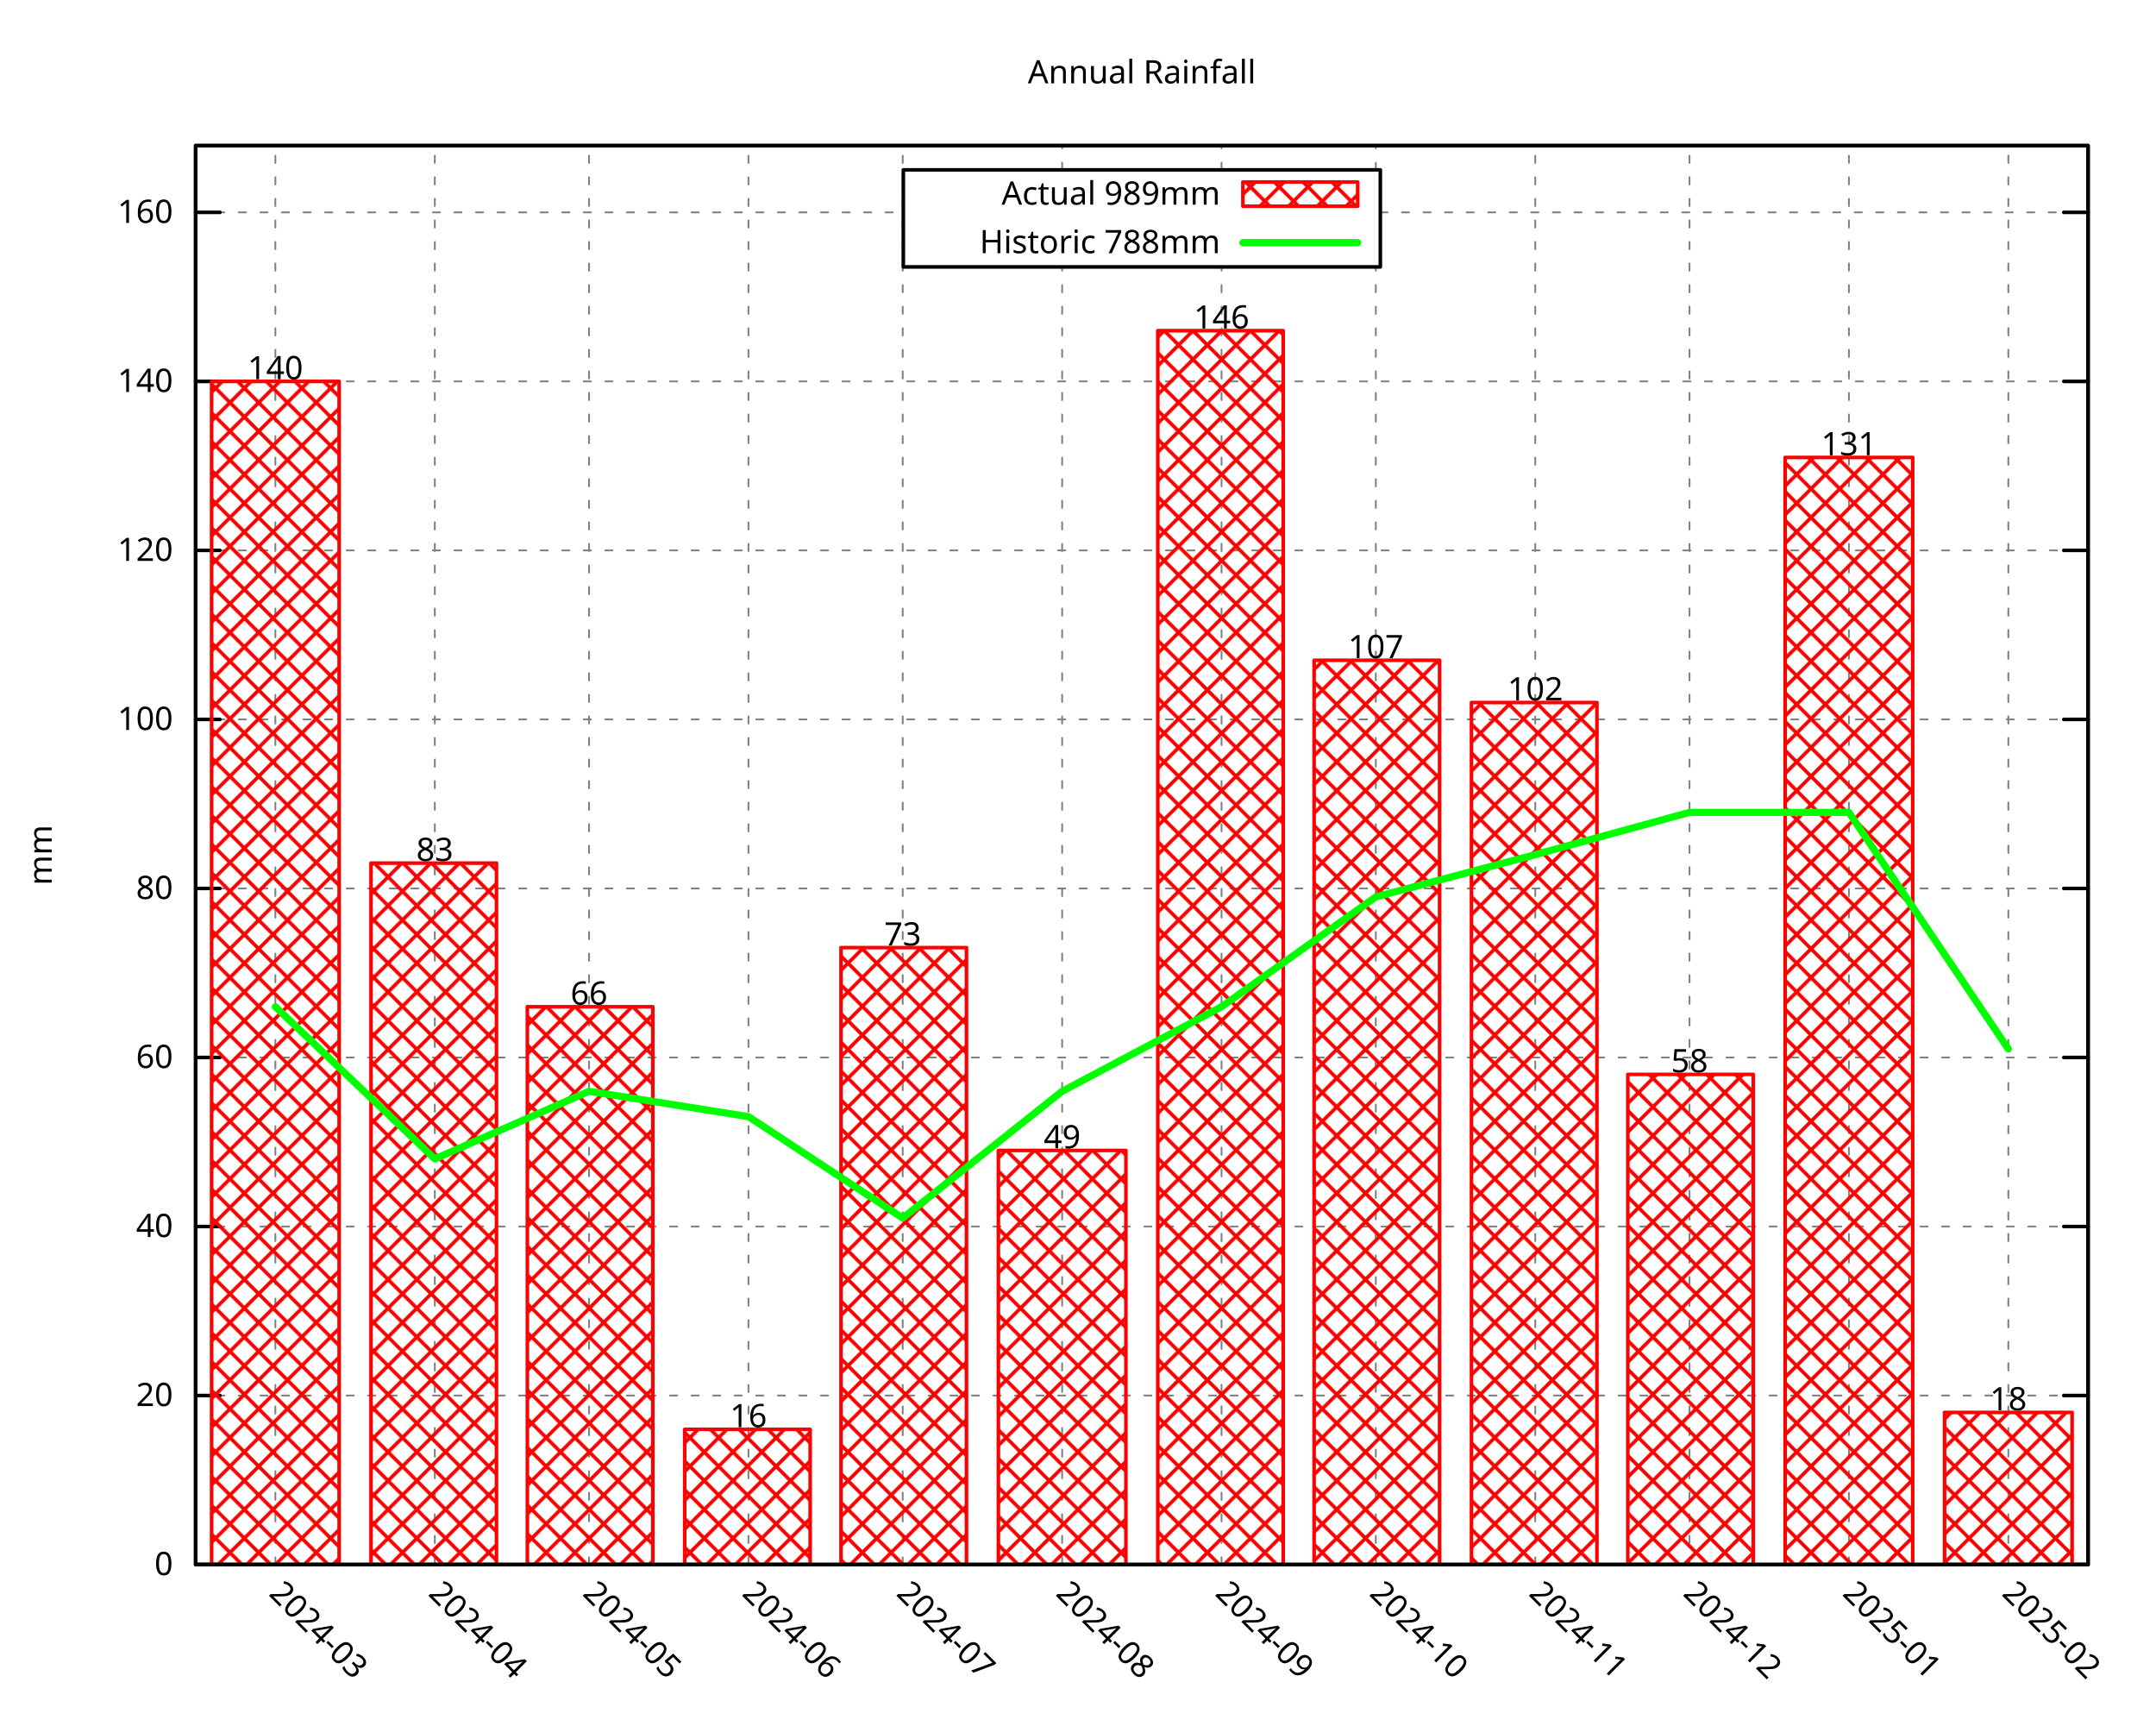
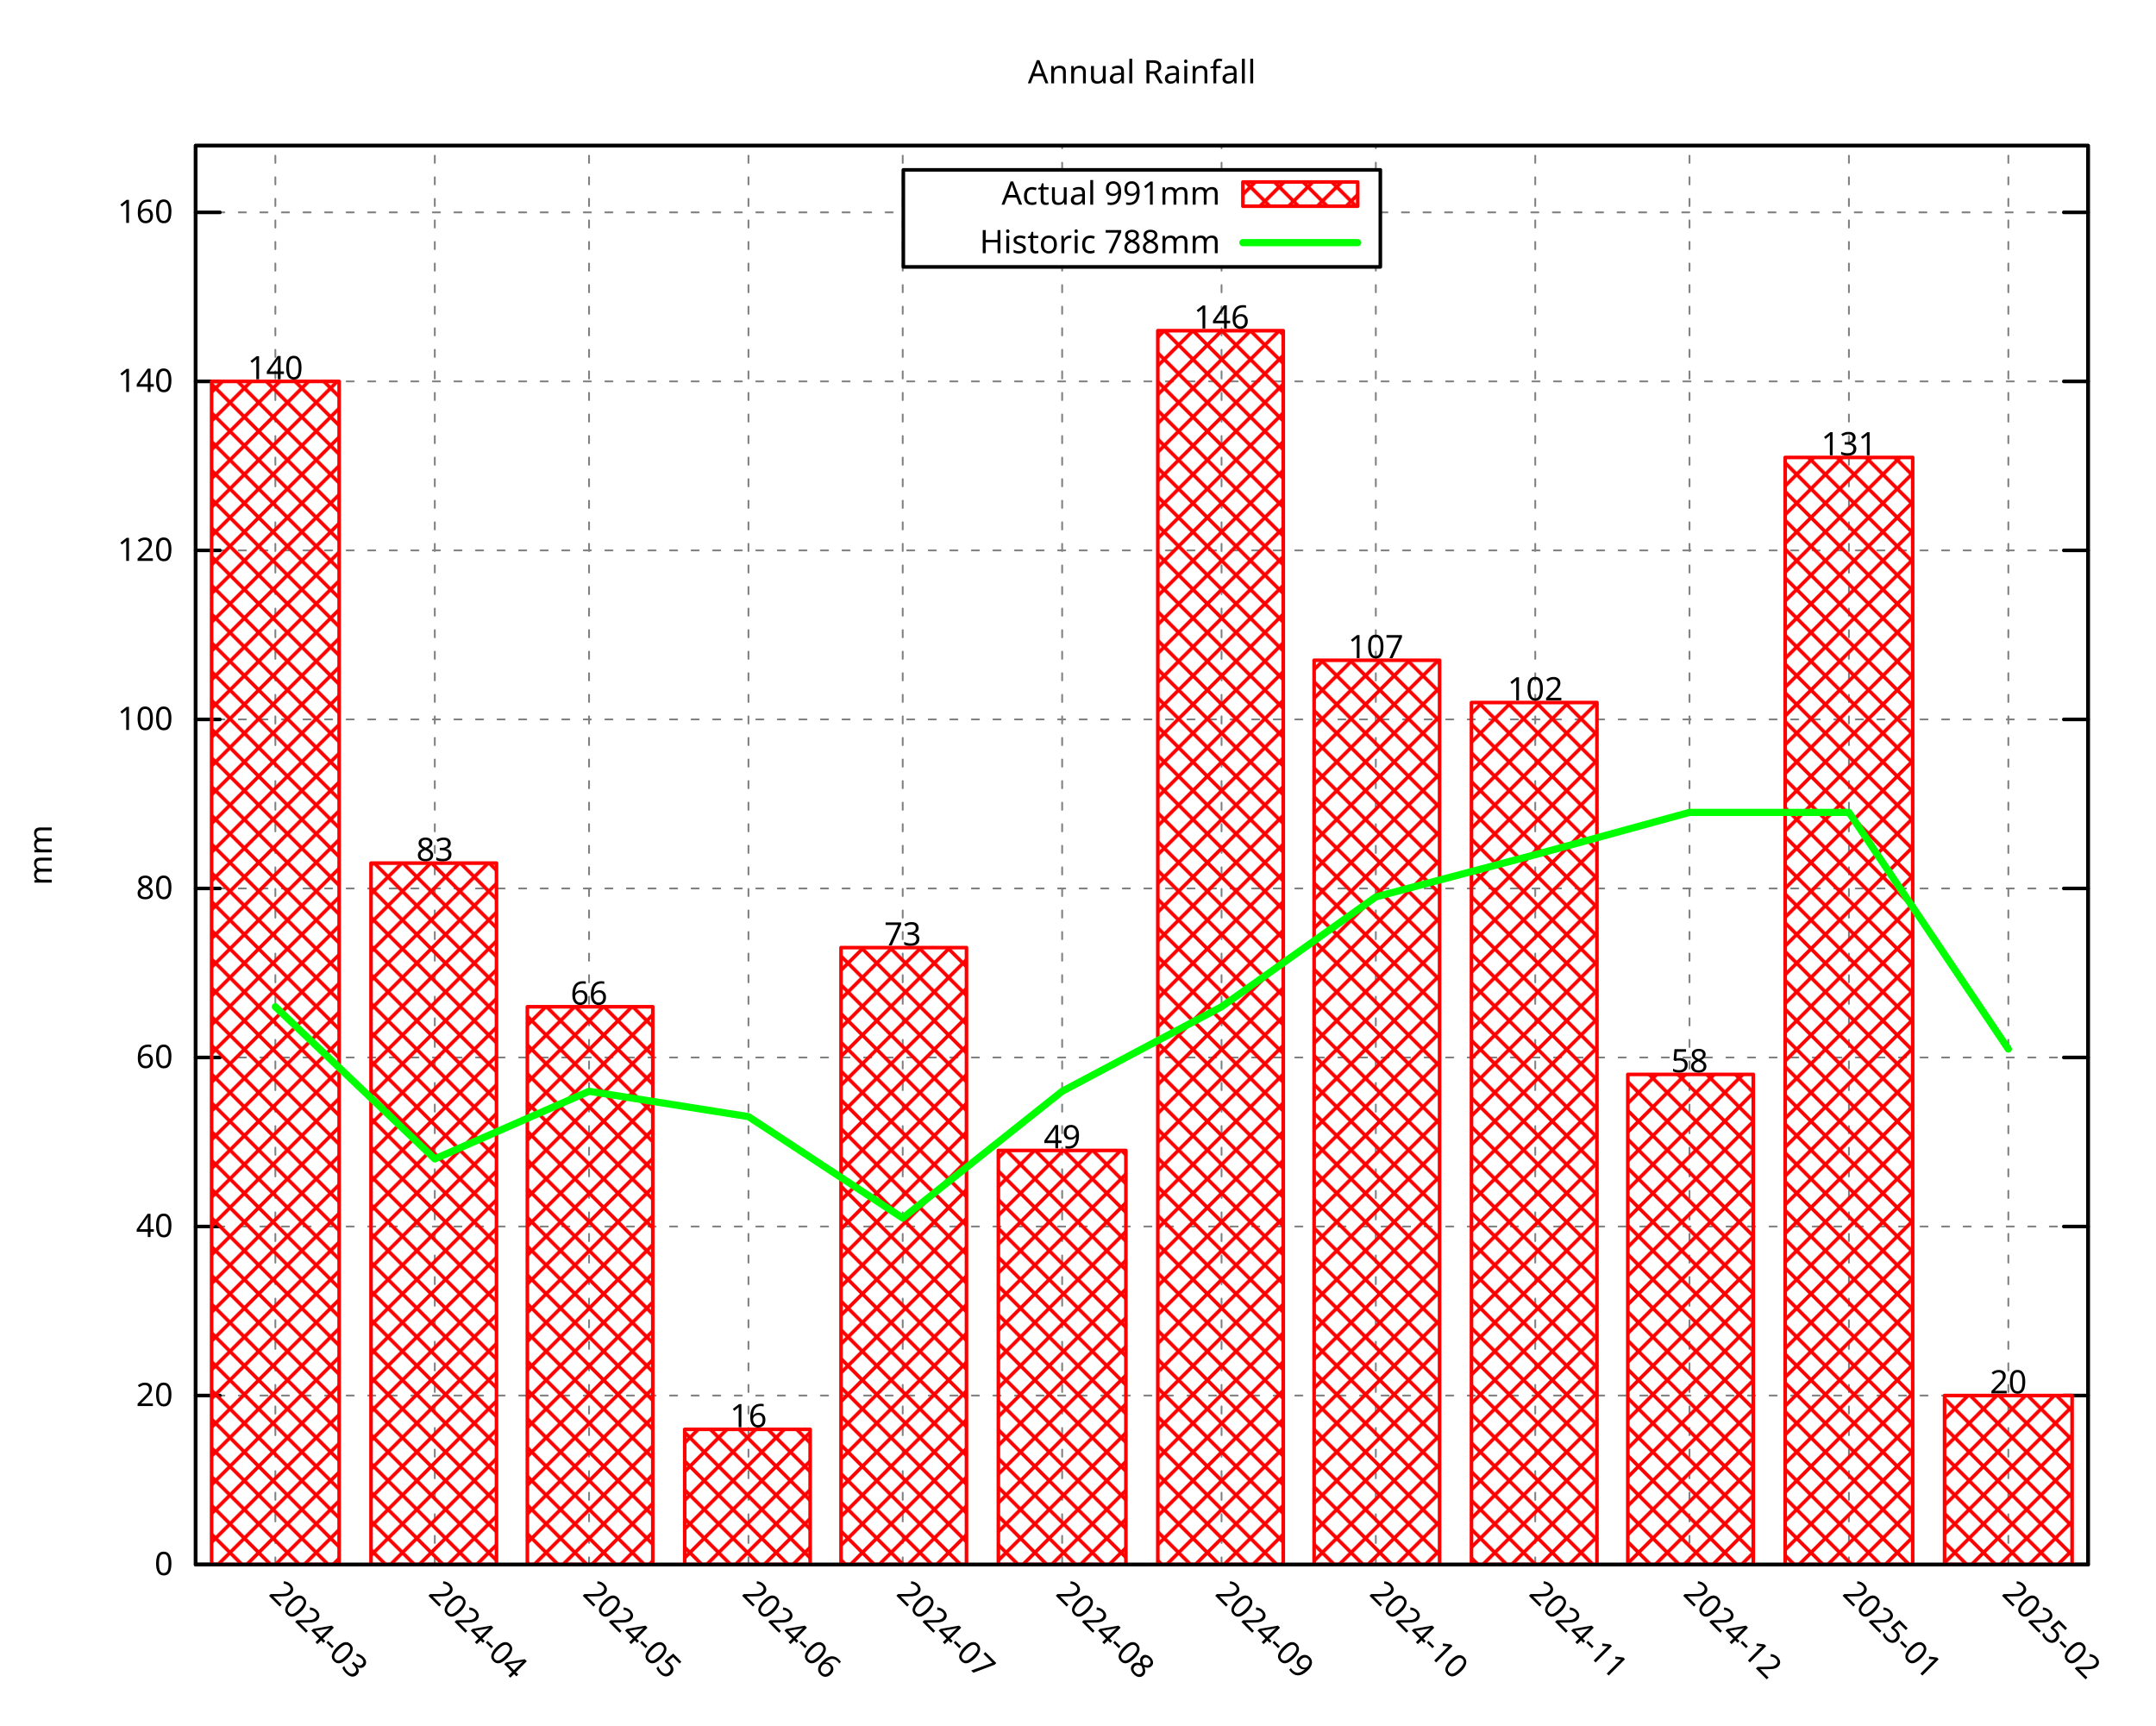
<svg xmlns="http://www.w3.org/2000/svg" xmlns:xlink="http://www.w3.org/1999/xlink" width="600" height="480" viewBox="0 0 600 480">
  <g id="gnuplot_canvas">
    <rect x="0" y="0" width="600" height="480" fill="none" />
    <defs>
      <circle id="gpDot" r="0.5" stroke-width="0.5" stroke="currentColor" />
      <path id="gpPt0" stroke-width="0.296" stroke="currentColor" d="M-1,0 h2 M0,-1 v2" />
      <path id="gpPt1" stroke-width="0.296" stroke="currentColor" d="M-1,-1 L1,1 M1,-1 L-1,1" />
      <path id="gpPt2" stroke-width="0.296" stroke="currentColor" d="M-1,0 L1,0 M0,-1 L0,1 M-1,-1 L1,1 M-1,1 L1,-1" />
      <rect id="gpPt3" stroke-width="0.296" stroke="currentColor" x="-1" y="-1" width="2" height="2" />
      <rect id="gpPt4" stroke-width="0.296" stroke="currentColor" fill="currentColor" x="-1" y="-1" width="2" height="2" />
      <circle id="gpPt5" stroke-width="0.296" stroke="currentColor" cx="0" cy="0" r="1" />
      <use xlink:href="#gpPt5" id="gpPt6" fill="currentColor" stroke="none" />
      <path id="gpPt7" stroke-width="0.296" stroke="currentColor" d="M0,-1.33 L-1.33,0.67 L1.33,0.67 z" />
      <use xlink:href="#gpPt7" id="gpPt8" fill="currentColor" stroke="none" />
      <use xlink:href="#gpPt7" id="gpPt9" stroke="currentColor" transform="rotate(180)" />
      <use xlink:href="#gpPt9" id="gpPt10" fill="currentColor" stroke="none" />
      <use xlink:href="#gpPt3" id="gpPt11" stroke="currentColor" transform="rotate(45)" />
      <use xlink:href="#gpPt11" id="gpPt12" fill="currentColor" stroke="none" />
      <path id="gpPt13" stroke-width="0.296" stroke="currentColor" d="M0,1.330 L1.265,0.411 L0.782,-1.067 L-0.782,-1.076 L-1.265,0.411 z" />
      <use xlink:href="#gpPt13" id="gpPt14" fill="currentColor" stroke="none" />
      <filter id="textbox" filterUnits="objectBoundingBox" x="0" y="0" height="1" width="1">
        <feFlood flood-color="white" flood-opacity="1" result="bgnd" />
        <feComposite in="SourceGraphic" in2="bgnd" operator="atop" />
      </filter>
      <filter id="greybox" filterUnits="objectBoundingBox" x="0" y="0" height="1" width="1">
        <feFlood flood-color="lightgrey" flood-opacity="1" result="grey" />
        <feComposite in="SourceGraphic" in2="grey" operator="atop" />
      </filter>
    </defs>
    <g fill="none" color="white" stroke="currentColor" stroke-width="1.00" stroke-linecap="round" stroke-linejoin="round">
</g>
    <g fill="none" color="black" stroke="currentColor" stroke-width="1.00" stroke-linecap="round" stroke-linejoin="round">
</g>
    <g fill="none" color="black" stroke="black" stroke-width="0.50" stroke-linecap="round" stroke-linejoin="round">
</g>
    <g fill="none" color="gray" stroke="currentColor" stroke-width="0.50" stroke-linecap="round" stroke-linejoin="round">
      <path stroke="gray" stroke-dasharray="2,4" class="gridline" d="M54.45,435.32 L581.09,435.32  " />
    </g>
    <g fill="none" color="gray" stroke="gray" stroke-width="1.00" stroke-linecap="round" stroke-linejoin="round">
</g>
    <g fill="none" color="black" stroke="currentColor" stroke-width="1.00" stroke-linecap="round" stroke-linejoin="round">
      <path stroke="black" d="M54.45,435.32 L61.20,435.32 M581.09,435.32 L574.34,435.32  " />
      <g transform="translate(48.15,438.25)" stroke="none" fill="black" font-family="Droid Sans" font-size="9.00" text-anchor="end">
        <text>
          <tspan font-family="Droid Sans"> 0</tspan>
        </text>
      </g>
    </g>
    <g fill="none" color="black" stroke="currentColor" stroke-width="1.00" stroke-linecap="round" stroke-linejoin="round">
</g>
    <g fill="none" color="black" stroke="black" stroke-width="0.50" stroke-linecap="round" stroke-linejoin="round">
</g>
    <g fill="none" color="gray" stroke="currentColor" stroke-width="0.50" stroke-linecap="round" stroke-linejoin="round">
      <path stroke="gray" stroke-dasharray="2,4" class="gridline" d="M54.45,388.29 L581.09,388.29  " />
    </g>
    <g fill="none" color="gray" stroke="gray" stroke-width="1.00" stroke-linecap="round" stroke-linejoin="round">
</g>
    <g fill="none" color="black" stroke="currentColor" stroke-width="1.00" stroke-linecap="round" stroke-linejoin="round">
      <path stroke="black" d="M54.45,388.29 L61.20,388.29 M581.09,388.29 L574.34,388.29  " />
      <g transform="translate(48.15,391.22)" stroke="none" fill="black" font-family="Droid Sans" font-size="9.00" text-anchor="end">
        <text>
          <tspan font-family="Droid Sans"> 20</tspan>
        </text>
      </g>
    </g>
    <g fill="none" color="black" stroke="currentColor" stroke-width="1.00" stroke-linecap="round" stroke-linejoin="round">
</g>
    <g fill="none" color="black" stroke="black" stroke-width="0.50" stroke-linecap="round" stroke-linejoin="round">
</g>
    <g fill="none" color="gray" stroke="currentColor" stroke-width="0.50" stroke-linecap="round" stroke-linejoin="round">
      <path stroke="gray" stroke-dasharray="2,4" class="gridline" d="M54.45,341.26 L581.09,341.26  " />
    </g>
    <g fill="none" color="gray" stroke="gray" stroke-width="1.00" stroke-linecap="round" stroke-linejoin="round">
</g>
    <g fill="none" color="black" stroke="currentColor" stroke-width="1.00" stroke-linecap="round" stroke-linejoin="round">
      <path stroke="black" d="M54.45,341.26 L61.20,341.26 M581.09,341.26 L574.34,341.26  " />
      <g transform="translate(48.15,344.19)" stroke="none" fill="black" font-family="Droid Sans" font-size="9.00" text-anchor="end">
        <text>
          <tspan font-family="Droid Sans"> 40</tspan>
        </text>
      </g>
    </g>
    <g fill="none" color="black" stroke="currentColor" stroke-width="1.00" stroke-linecap="round" stroke-linejoin="round">
</g>
    <g fill="none" color="black" stroke="black" stroke-width="0.50" stroke-linecap="round" stroke-linejoin="round">
</g>
    <g fill="none" color="gray" stroke="currentColor" stroke-width="0.50" stroke-linecap="round" stroke-linejoin="round">
      <path stroke="gray" stroke-dasharray="2,4" class="gridline" d="M54.45,294.23 L581.09,294.23  " />
    </g>
    <g fill="none" color="gray" stroke="gray" stroke-width="1.00" stroke-linecap="round" stroke-linejoin="round">
</g>
    <g fill="none" color="black" stroke="currentColor" stroke-width="1.00" stroke-linecap="round" stroke-linejoin="round">
      <path stroke="black" d="M54.45,294.23 L61.20,294.23 M581.09,294.23 L574.34,294.23  " />
      <g transform="translate(48.15,297.16)" stroke="none" fill="black" font-family="Droid Sans" font-size="9.00" text-anchor="end">
        <text>
          <tspan font-family="Droid Sans"> 60</tspan>
        </text>
      </g>
    </g>
    <g fill="none" color="black" stroke="currentColor" stroke-width="1.00" stroke-linecap="round" stroke-linejoin="round">
</g>
    <g fill="none" color="black" stroke="black" stroke-width="0.50" stroke-linecap="round" stroke-linejoin="round">
</g>
    <g fill="none" color="gray" stroke="currentColor" stroke-width="0.50" stroke-linecap="round" stroke-linejoin="round">
      <path stroke="gray" stroke-dasharray="2,4" class="gridline" d="M54.45,247.20 L581.09,247.20  " />
    </g>
    <g fill="none" color="gray" stroke="gray" stroke-width="1.00" stroke-linecap="round" stroke-linejoin="round">
</g>
    <g fill="none" color="black" stroke="currentColor" stroke-width="1.00" stroke-linecap="round" stroke-linejoin="round">
      <path stroke="black" d="M54.45,247.20 L61.20,247.20 M581.09,247.20 L574.34,247.20  " />
      <g transform="translate(48.15,250.13)" stroke="none" fill="black" font-family="Droid Sans" font-size="9.00" text-anchor="end">
        <text>
          <tspan font-family="Droid Sans"> 80</tspan>
        </text>
      </g>
    </g>
    <g fill="none" color="black" stroke="currentColor" stroke-width="1.00" stroke-linecap="round" stroke-linejoin="round">
</g>
    <g fill="none" color="black" stroke="black" stroke-width="0.50" stroke-linecap="round" stroke-linejoin="round">
</g>
    <g fill="none" color="gray" stroke="currentColor" stroke-width="0.50" stroke-linecap="round" stroke-linejoin="round">
      <path stroke="gray" stroke-dasharray="2,4" class="gridline" d="M54.45,200.17 L581.09,200.17  " />
    </g>
    <g fill="none" color="gray" stroke="gray" stroke-width="1.00" stroke-linecap="round" stroke-linejoin="round">
</g>
    <g fill="none" color="black" stroke="currentColor" stroke-width="1.00" stroke-linecap="round" stroke-linejoin="round">
      <path stroke="black" d="M54.45,200.17 L61.20,200.17 M581.09,200.17 L574.34,200.17  " />
      <g transform="translate(48.15,203.10)" stroke="none" fill="black" font-family="Droid Sans" font-size="9.00" text-anchor="end">
        <text>
          <tspan font-family="Droid Sans"> 100</tspan>
        </text>
      </g>
    </g>
    <g fill="none" color="black" stroke="currentColor" stroke-width="1.00" stroke-linecap="round" stroke-linejoin="round">
</g>
    <g fill="none" color="black" stroke="black" stroke-width="0.50" stroke-linecap="round" stroke-linejoin="round">
</g>
    <g fill="none" color="gray" stroke="currentColor" stroke-width="0.50" stroke-linecap="round" stroke-linejoin="round">
      <path stroke="gray" stroke-dasharray="2,4" class="gridline" d="M54.45,153.14 L581.09,153.14  " />
    </g>
    <g fill="none" color="gray" stroke="gray" stroke-width="1.00" stroke-linecap="round" stroke-linejoin="round">
</g>
    <g fill="none" color="black" stroke="currentColor" stroke-width="1.00" stroke-linecap="round" stroke-linejoin="round">
      <path stroke="black" d="M54.45,153.14 L61.20,153.14 M581.09,153.14 L574.34,153.14  " />
      <g transform="translate(48.15,156.07)" stroke="none" fill="black" font-family="Droid Sans" font-size="9.00" text-anchor="end">
        <text>
          <tspan font-family="Droid Sans"> 120</tspan>
        </text>
      </g>
    </g>
    <g fill="none" color="black" stroke="currentColor" stroke-width="1.00" stroke-linecap="round" stroke-linejoin="round">
</g>
    <g fill="none" color="black" stroke="black" stroke-width="0.50" stroke-linecap="round" stroke-linejoin="round">
</g>
    <g fill="none" color="gray" stroke="currentColor" stroke-width="0.50" stroke-linecap="round" stroke-linejoin="round">
      <path stroke="gray" stroke-dasharray="2,4" class="gridline" d="M54.45,106.12 L581.09,106.12  " />
    </g>
    <g fill="none" color="gray" stroke="gray" stroke-width="1.00" stroke-linecap="round" stroke-linejoin="round">
</g>
    <g fill="none" color="black" stroke="currentColor" stroke-width="1.00" stroke-linecap="round" stroke-linejoin="round">
      <path stroke="black" d="M54.45,106.12 L61.20,106.12 M581.09,106.12 L574.34,106.12  " />
      <g transform="translate(48.15,109.05)" stroke="none" fill="black" font-family="Droid Sans" font-size="9.00" text-anchor="end">
        <text>
          <tspan font-family="Droid Sans"> 140</tspan>
        </text>
      </g>
    </g>
    <g fill="none" color="black" stroke="currentColor" stroke-width="1.00" stroke-linecap="round" stroke-linejoin="round">
</g>
    <g fill="none" color="black" stroke="black" stroke-width="0.50" stroke-linecap="round" stroke-linejoin="round">
</g>
    <g fill="none" color="gray" stroke="currentColor" stroke-width="0.50" stroke-linecap="round" stroke-linejoin="round">
      <path stroke="gray" stroke-dasharray="2,4" class="gridline" d="M54.45,59.09 L251.39,59.09 M384.14,59.09 L581.09,59.09  " />
    </g>
    <g fill="none" color="gray" stroke="gray" stroke-width="1.00" stroke-linecap="round" stroke-linejoin="round">
</g>
    <g fill="none" color="black" stroke="currentColor" stroke-width="1.00" stroke-linecap="round" stroke-linejoin="round">
      <path stroke="black" d="M54.45,59.09 L61.20,59.09 M581.09,59.09 L574.34,59.09  " />
      <g transform="translate(48.15,62.02)" stroke="none" fill="black" font-family="Droid Sans" font-size="9.00" text-anchor="end">
        <text>
          <tspan font-family="Droid Sans"> 160</tspan>
        </text>
      </g>
    </g>
    <g fill="none" color="black" stroke="currentColor" stroke-width="1.00" stroke-linecap="round" stroke-linejoin="round">
</g>
    <g fill="none" color="black" stroke="black" stroke-width="0.50" stroke-linecap="round" stroke-linejoin="round">
</g>
    <g fill="none" color="gray" stroke="currentColor" stroke-width="0.50" stroke-linecap="round" stroke-linejoin="round">
      <path stroke="gray" stroke-dasharray="2,4" class="gridline" d="M76.63,435.32 L76.63,40.51  " />
    </g>
    <g fill="none" color="gray" stroke="gray" stroke-width="1.00" stroke-linecap="round" stroke-linejoin="round">
</g>
    <g fill="none" color="black" stroke="currentColor" stroke-width="1.00" stroke-linecap="round" stroke-linejoin="round">
      <path stroke="black" d="M76.63,435.32 M76.63,40.51  " />
      <g transform="translate(74.56,443.69) rotate(45.00)" stroke="none" fill="black" font-family="Droid Sans" font-size="9.00" text-anchor="start">
        <text>
          <tspan font-family="Droid Sans">2024-03</tspan>
        </text>
      </g>
    </g>
    <g fill="none" color="black" stroke="currentColor" stroke-width="1.00" stroke-linecap="round" stroke-linejoin="round">
</g>
    <g fill="none" color="black" stroke="black" stroke-width="0.50" stroke-linecap="round" stroke-linejoin="round">
</g>
    <g fill="none" color="gray" stroke="currentColor" stroke-width="0.50" stroke-linecap="round" stroke-linejoin="round">
      <path stroke="gray" stroke-dasharray="2,4" class="gridline" d="M121.00,435.32 L121.00,40.51  " />
    </g>
    <g fill="none" color="gray" stroke="gray" stroke-width="1.00" stroke-linecap="round" stroke-linejoin="round">
</g>
    <g fill="none" color="black" stroke="currentColor" stroke-width="1.00" stroke-linecap="round" stroke-linejoin="round">
      <path stroke="black" d="M121.00,435.32 M121.00,40.51  " />
      <g transform="translate(118.93,443.69) rotate(45.00)" stroke="none" fill="black" font-family="Droid Sans" font-size="9.00" text-anchor="start">
        <text>
          <tspan font-family="Droid Sans">2024-04</tspan>
        </text>
      </g>
    </g>
    <g fill="none" color="black" stroke="currentColor" stroke-width="1.00" stroke-linecap="round" stroke-linejoin="round">
</g>
    <g fill="none" color="black" stroke="black" stroke-width="0.50" stroke-linecap="round" stroke-linejoin="round">
</g>
    <g fill="none" color="gray" stroke="currentColor" stroke-width="0.50" stroke-linecap="round" stroke-linejoin="round">
      <path stroke="gray" stroke-dasharray="2,4" class="gridline" d="M163.93,435.32 L163.93,40.51  " />
    </g>
    <g fill="none" color="gray" stroke="gray" stroke-width="1.00" stroke-linecap="round" stroke-linejoin="round">
</g>
    <g fill="none" color="black" stroke="currentColor" stroke-width="1.00" stroke-linecap="round" stroke-linejoin="round">
      <path stroke="black" d="M163.93,435.32 M163.93,40.51  " />
      <g transform="translate(161.86,443.69) rotate(45.00)" stroke="none" fill="black" font-family="Droid Sans" font-size="9.00" text-anchor="start">
        <text>
          <tspan font-family="Droid Sans">2024-05</tspan>
        </text>
      </g>
    </g>
    <g fill="none" color="black" stroke="currentColor" stroke-width="1.00" stroke-linecap="round" stroke-linejoin="round">
</g>
    <g fill="none" color="black" stroke="black" stroke-width="0.50" stroke-linecap="round" stroke-linejoin="round">
</g>
    <g fill="none" color="gray" stroke="currentColor" stroke-width="0.50" stroke-linecap="round" stroke-linejoin="round">
      <path stroke="gray" stroke-dasharray="2,4" class="gridline" d="M208.29,435.32 L208.29,40.51  " />
    </g>
    <g fill="none" color="gray" stroke="gray" stroke-width="1.00" stroke-linecap="round" stroke-linejoin="round">
</g>
    <g fill="none" color="black" stroke="currentColor" stroke-width="1.00" stroke-linecap="round" stroke-linejoin="round">
      <path stroke="black" d="M208.29,435.32 M208.29,40.51  " />
      <g transform="translate(206.22,443.69) rotate(45.00)" stroke="none" fill="black" font-family="Droid Sans" font-size="9.00" text-anchor="start">
        <text>
          <tspan font-family="Droid Sans">2024-06</tspan>
        </text>
      </g>
    </g>
    <g fill="none" color="black" stroke="currentColor" stroke-width="1.00" stroke-linecap="round" stroke-linejoin="round">
</g>
    <g fill="none" color="black" stroke="black" stroke-width="0.50" stroke-linecap="round" stroke-linejoin="round">
</g>
    <g fill="none" color="gray" stroke="currentColor" stroke-width="0.50" stroke-linecap="round" stroke-linejoin="round">
      <path stroke="gray" stroke-dasharray="2,4" class="gridline" d="M251.22,435.32 L251.22,40.51  " />
    </g>
    <g fill="none" color="gray" stroke="gray" stroke-width="1.00" stroke-linecap="round" stroke-linejoin="round">
</g>
    <g fill="none" color="black" stroke="currentColor" stroke-width="1.00" stroke-linecap="round" stroke-linejoin="round">
      <path stroke="black" d="M251.22,435.32 M251.22,40.51  " />
      <g transform="translate(249.15,443.69) rotate(45.00)" stroke="none" fill="black" font-family="Droid Sans" font-size="9.00" text-anchor="start">
        <text>
          <tspan font-family="Droid Sans">2024-07</tspan>
        </text>
      </g>
    </g>
    <g fill="none" color="black" stroke="currentColor" stroke-width="1.00" stroke-linecap="round" stroke-linejoin="round">
</g>
    <g fill="none" color="black" stroke="black" stroke-width="0.50" stroke-linecap="round" stroke-linejoin="round">
</g>
    <g fill="none" color="gray" stroke="currentColor" stroke-width="0.50" stroke-linecap="round" stroke-linejoin="round">
      <path stroke="gray" stroke-dasharray="2,4" class="gridline" d="M295.59,435.32 L295.59,74.26 M295.59,47.26 L295.59,40.51  " />
    </g>
    <g fill="none" color="gray" stroke="gray" stroke-width="1.00" stroke-linecap="round" stroke-linejoin="round">
</g>
    <g fill="none" color="black" stroke="currentColor" stroke-width="1.00" stroke-linecap="round" stroke-linejoin="round">
      <path stroke="black" d="M295.59,435.32 M295.59,40.51  " />
      <g transform="translate(293.52,443.69) rotate(45.00)" stroke="none" fill="black" font-family="Droid Sans" font-size="9.00" text-anchor="start">
        <text>
          <tspan font-family="Droid Sans">2024-08</tspan>
        </text>
      </g>
    </g>
    <g fill="none" color="black" stroke="currentColor" stroke-width="1.00" stroke-linecap="round" stroke-linejoin="round">
</g>
    <g fill="none" color="black" stroke="black" stroke-width="0.50" stroke-linecap="round" stroke-linejoin="round">
</g>
    <g fill="none" color="gray" stroke="currentColor" stroke-width="0.50" stroke-linecap="round" stroke-linejoin="round">
      <path stroke="gray" stroke-dasharray="2,4" class="gridline" d="M339.95,435.32 L339.95,74.26 M339.95,47.26 L339.95,40.51  " />
    </g>
    <g fill="none" color="gray" stroke="gray" stroke-width="1.00" stroke-linecap="round" stroke-linejoin="round">
</g>
    <g fill="none" color="black" stroke="currentColor" stroke-width="1.00" stroke-linecap="round" stroke-linejoin="round">
      <path stroke="black" d="M339.95,435.32 M339.95,40.51  " />
      <g transform="translate(337.88,443.69) rotate(45.00)" stroke="none" fill="black" font-family="Droid Sans" font-size="9.00" text-anchor="start">
        <text>
          <tspan font-family="Droid Sans">2024-09</tspan>
        </text>
      </g>
    </g>
    <g fill="none" color="black" stroke="currentColor" stroke-width="1.00" stroke-linecap="round" stroke-linejoin="round">
</g>
    <g fill="none" color="black" stroke="black" stroke-width="0.50" stroke-linecap="round" stroke-linejoin="round">
</g>
    <g fill="none" color="gray" stroke="currentColor" stroke-width="0.50" stroke-linecap="round" stroke-linejoin="round">
      <path stroke="gray" stroke-dasharray="2,4" class="gridline" d="M382.88,435.32 L382.88,74.26 M382.88,47.26 L382.88,40.51  " />
    </g>
    <g fill="none" color="gray" stroke="gray" stroke-width="1.00" stroke-linecap="round" stroke-linejoin="round">
</g>
    <g fill="none" color="black" stroke="currentColor" stroke-width="1.00" stroke-linecap="round" stroke-linejoin="round">
      <path stroke="black" d="M382.88,435.32 M382.88,40.51  " />
      <g transform="translate(380.81,443.69) rotate(45.00)" stroke="none" fill="black" font-family="Droid Sans" font-size="9.00" text-anchor="start">
        <text>
          <tspan font-family="Droid Sans">2024-10</tspan>
        </text>
      </g>
    </g>
    <g fill="none" color="black" stroke="currentColor" stroke-width="1.00" stroke-linecap="round" stroke-linejoin="round">
</g>
    <g fill="none" color="black" stroke="black" stroke-width="0.50" stroke-linecap="round" stroke-linejoin="round">
</g>
    <g fill="none" color="gray" stroke="currentColor" stroke-width="0.50" stroke-linecap="round" stroke-linejoin="round">
      <path stroke="gray" stroke-dasharray="2,4" class="gridline" d="M427.25,435.32 L427.25,40.51  " />
    </g>
    <g fill="none" color="gray" stroke="gray" stroke-width="1.00" stroke-linecap="round" stroke-linejoin="round">
</g>
    <g fill="none" color="black" stroke="currentColor" stroke-width="1.00" stroke-linecap="round" stroke-linejoin="round">
      <path stroke="black" d="M427.25,435.32 M427.25,40.51  " />
      <g transform="translate(425.18,443.69) rotate(45.00)" stroke="none" fill="black" font-family="Droid Sans" font-size="9.00" text-anchor="start">
        <text>
          <tspan font-family="Droid Sans">2024-11</tspan>
        </text>
      </g>
    </g>
    <g fill="none" color="black" stroke="currentColor" stroke-width="1.00" stroke-linecap="round" stroke-linejoin="round">
</g>
    <g fill="none" color="black" stroke="black" stroke-width="0.50" stroke-linecap="round" stroke-linejoin="round">
</g>
    <g fill="none" color="gray" stroke="currentColor" stroke-width="0.50" stroke-linecap="round" stroke-linejoin="round">
      <path stroke="gray" stroke-dasharray="2,4" class="gridline" d="M470.18,435.32 L470.18,40.51  " />
    </g>
    <g fill="none" color="gray" stroke="gray" stroke-width="1.00" stroke-linecap="round" stroke-linejoin="round">
</g>
    <g fill="none" color="black" stroke="currentColor" stroke-width="1.00" stroke-linecap="round" stroke-linejoin="round">
      <path stroke="black" d="M470.18,435.32 M470.18,40.51  " />
      <g transform="translate(468.11,443.69) rotate(45.00)" stroke="none" fill="black" font-family="Droid Sans" font-size="9.00" text-anchor="start">
        <text>
          <tspan font-family="Droid Sans">2024-12</tspan>
        </text>
      </g>
    </g>
    <g fill="none" color="black" stroke="currentColor" stroke-width="1.00" stroke-linecap="round" stroke-linejoin="round">
</g>
    <g fill="none" color="black" stroke="black" stroke-width="0.50" stroke-linecap="round" stroke-linejoin="round">
</g>
    <g fill="none" color="gray" stroke="currentColor" stroke-width="0.50" stroke-linecap="round" stroke-linejoin="round">
      <path stroke="gray" stroke-dasharray="2,4" class="gridline" d="M514.54,435.32 L514.54,40.51  " />
    </g>
    <g fill="none" color="gray" stroke="gray" stroke-width="1.00" stroke-linecap="round" stroke-linejoin="round">
</g>
    <g fill="none" color="black" stroke="currentColor" stroke-width="1.00" stroke-linecap="round" stroke-linejoin="round">
      <path stroke="black" d="M514.54,435.32 M514.54,40.51  " />
      <g transform="translate(512.47,443.69) rotate(45.00)" stroke="none" fill="black" font-family="Droid Sans" font-size="9.00" text-anchor="start">
        <text>
          <tspan font-family="Droid Sans">2025-01</tspan>
        </text>
      </g>
    </g>
    <g fill="none" color="black" stroke="currentColor" stroke-width="1.00" stroke-linecap="round" stroke-linejoin="round">
</g>
    <g fill="none" color="black" stroke="black" stroke-width="0.50" stroke-linecap="round" stroke-linejoin="round">
</g>
    <g fill="none" color="gray" stroke="currentColor" stroke-width="0.50" stroke-linecap="round" stroke-linejoin="round">
      <path stroke="gray" stroke-dasharray="2,4" class="gridline" d="M558.91,435.32 L558.91,40.51  " />
    </g>
    <g fill="none" color="gray" stroke="gray" stroke-width="1.00" stroke-linecap="round" stroke-linejoin="round">
</g>
    <g fill="none" color="black" stroke="currentColor" stroke-width="1.00" stroke-linecap="round" stroke-linejoin="round">
      <path stroke="black" d="M558.91,435.32 M558.91,40.51  " />
      <g transform="translate(556.84,443.69) rotate(45.00)" stroke="none" fill="black" font-family="Droid Sans" font-size="9.00" text-anchor="start">
        <text>
          <tspan font-family="Droid Sans">2025-02</tspan>
        </text>
      </g>
    </g>
    <g fill="none" color="black" stroke="currentColor" stroke-width="1.00" stroke-linecap="round" stroke-linejoin="round">
</g>
    <g fill="none" color="black" stroke="currentColor" stroke-width="1.00" stroke-linecap="round" stroke-linejoin="round">
      <path stroke="black" d="M54.45,40.51 L54.45,435.32 L581.09,435.32 L581.09,40.51 L54.45,40.51 Z  " />
    </g>
    <g fill="none" color="black" stroke="currentColor" stroke-width="1.00" stroke-linecap="round" stroke-linejoin="round">
</g>
    <g fill="none" color="black" stroke="currentColor" stroke-width="1.00" stroke-linecap="round" stroke-linejoin="round">
      <path stroke="black" d="M251.39,74.26 L251.39,47.26 L384.14,47.26 L384.14,74.26 L251.39,74.26 Z  " />
    </g>
    <g id="gnuplot_plot_1">
      <g fill="none" color="black" stroke="currentColor" stroke-width="1.00" stroke-linecap="round" stroke-linejoin="round">
        <g transform="translate(339.59,56.94)" stroke="none" fill="black" font-family="Droid Sans" font-size="9.00" text-anchor="end">
          <text>
-             <tspan font-family="Droid Sans">Actual 989mm</tspan>
+             <tspan font-family="Droid Sans">Actual 991mm</tspan>
          </text>
        </g>
      </g>
      <g fill="none" color="black" stroke="currentColor" stroke-width="1.00" stroke-linecap="round" stroke-linejoin="round">
        <defs>
          <pattern id="gpPat1" patternUnits="userSpaceOnUse" x="0" y="0" width="8" height="8">
            <path style="fill:none; stroke:rgb(255,0,0)" d="M0,0 L8,8 M0,8 L8,0" />
          </pattern>
        </defs>
        <g stroke="none" shape-rendering="crispEdges">
          <polygon fill="url(#gpPat1)" points="345.89,57.38 377.84,57.38 377.84,50.63 345.89,50.63 " />
        </g>
        <path stroke="rgb(255,   0,   0)" d="M345.89,57.38 L377.84,57.38 L377.84,50.64 L345.89,50.64 L345.89,57.38 Z  " />
      </g>
      <g fill="none" color="black" stroke="currentColor" stroke-width="1.00" stroke-linecap="round" stroke-linejoin="round">
        <defs>
          <pattern id="gpPat2" patternUnits="userSpaceOnUse" x="0" y="0" width="8" height="8">
            <path style="fill:none; stroke:rgb(255,0,0)" d="M0,0 L8,8 M0,8 L8,0" />
          </pattern>
        </defs>
        <g stroke="none" shape-rendering="crispEdges">
          <polygon fill="url(#gpPat2)" points="58.89,435.32 94.39,435.32 94.39,106.11 58.89,106.11 " />
        </g>
        <path stroke="rgb(255,   0,   0)" d="M58.89,435.32 L58.89,106.12 L94.38,106.12 L94.38,435.32 L58.89,435.32 Z  " />
        <g stroke="none" shape-rendering="crispEdges">
          <polygon fill="url(#gpPat2)" points="103.25,435.32 138.18,435.32 138.18,240.14 103.25,240.14 " />
        </g>
        <path stroke="rgb(255,   0,   0)" d="M103.25,435.32 L103.25,240.15 L138.17,240.15 L138.17,435.32 L103.25,435.32 Z  " />
        <g stroke="none" shape-rendering="crispEdges">
          <polygon fill="url(#gpPat2)" points="146.76,435.32 181.68,435.32 181.68,280.11 146.76,280.11 " />
        </g>
        <path stroke="rgb(255,   0,   0)" d="M146.76,435.32 L146.76,280.12 L181.67,280.12 L181.67,435.32 L146.76,435.32 Z  " />
        <g stroke="none" shape-rendering="crispEdges">
          <polygon fill="url(#gpPat2)" points="190.55,435.32 225.47,435.32 225.47,397.69 190.55,397.69 " />
        </g>
        <path stroke="rgb(255,   0,   0)" d="M190.55,435.32 L190.55,397.70 L225.46,397.70 L225.46,435.32 L190.55,435.32 Z  " />
        <g stroke="none" shape-rendering="crispEdges">
          <polygon fill="url(#gpPat2)" points="234.05,435.32 268.98,435.32 268.98,263.65 234.05,263.65 " />
        </g>
        <path stroke="rgb(255,   0,   0)" d="M234.05,435.32 L234.05,263.66 L268.97,263.66 L268.97,435.32 L234.05,435.32 Z  " />
        <g stroke="none" shape-rendering="crispEdges">
          <polygon fill="url(#gpPat2)" points="277.84,435.32 313.34,435.32 313.34,320.09 277.84,320.09 " />
        </g>
        <path stroke="rgb(255,   0,   0)" d="M277.84,435.32 L277.84,320.10 L313.33,320.10 L313.33,435.32 L277.84,435.32 Z  " />
        <g stroke="none" shape-rendering="crispEdges">
          <polygon fill="url(#gpPat2)" points="322.21,435.32 357.13,435.32 357.13,92.00 322.21,92.00 " />
        </g>
        <path stroke="rgb(255,   0,   0)" d="M322.21,435.32 L322.21,92.01 L357.12,92.01 L357.12,435.32 L322.21,435.32 Z  " />
        <g stroke="none" shape-rendering="crispEdges">
          <polygon fill="url(#gpPat2)" points="365.71,435.32 400.64,435.32 400.64,183.70 365.71,183.70 " />
        </g>
        <path stroke="rgb(255,   0,   0)" d="M365.71,435.32 L365.71,183.71 L400.63,183.71 L400.63,435.32 L365.71,435.32 Z  " />
        <g stroke="none" shape-rendering="crispEdges">
          <polygon fill="url(#gpPat2)" points="409.50,435.32 444.43,435.32 444.43,195.46 409.50,195.46 " />
        </g>
        <path stroke="rgb(255,   0,   0)" d="M409.50,435.32 L409.50,195.47 L444.42,195.47 L444.42,435.32 L409.50,435.32 Z  " />
        <g stroke="none" shape-rendering="crispEdges">
          <polygon fill="url(#gpPat2)" points="453.01,435.32 487.94,435.32 487.94,298.93 453.01,298.93 " />
        </g>
        <path stroke="rgb(255,   0,   0)" d="M453.01,435.32 L453.01,298.94 L487.93,298.94 L487.93,435.32 L453.01,435.32 Z  " />
        <g stroke="none" shape-rendering="crispEdges">
          <polygon fill="url(#gpPat2)" points="496.80,435.32 532.30,435.32 532.30,127.27 496.80,127.27 " />
        </g>
        <path stroke="rgb(255,   0,   0)" d="M496.80,435.32 L496.80,127.28 L532.29,127.28 L532.29,435.32 L496.80,435.32 Z  " />
        <g stroke="none" shape-rendering="crispEdges">
-           <polygon fill="url(#gpPat2)" points="541.16,435.32 576.66,435.32 576.66,392.98 541.16,392.98 " />
-         </g>
-         <path stroke="rgb(255,   0,   0)" d="M541.16,435.32 L541.16,392.99 L576.65,392.99 L576.65,435.32 L541.16,435.32 Z  " />
+           <polygon fill="url(#gpPat2)" points="541.16,435.32 576.66,435.32 576.66,388.28 541.16,388.28 " />
+         </g>
+         <path stroke="rgb(255,   0,   0)" d="M541.16,435.32 L541.16,388.29 L576.65,388.29 L576.65,435.32 L541.16,435.32 Z  " />
      </g>
    </g>
    <g id="gnuplot_plot_2" fill="none">
      <g fill="none" color="black" stroke="currentColor" stroke-width="1.00" stroke-linecap="round" stroke-linejoin="round">
        <g transform="translate(76.63,105.52)" stroke="none" fill="black" font-family="Droid Sans" font-size="9.00" text-anchor="middle">
          <text>
            <tspan font-family="Droid Sans">140</tspan>
          </text>
        </g>
        <g transform="translate(121.00,239.55)" stroke="none" fill="black" font-family="Droid Sans" font-size="9.00" text-anchor="middle">
          <text>
            <tspan font-family="Droid Sans">83</tspan>
          </text>
        </g>
        <g transform="translate(163.93,279.53)" stroke="none" fill="black" font-family="Droid Sans" font-size="9.00" text-anchor="middle">
          <text>
            <tspan font-family="Droid Sans">66</tspan>
          </text>
        </g>
        <g transform="translate(208.29,397.10)" stroke="none" fill="black" font-family="Droid Sans" font-size="9.00" text-anchor="middle">
          <text>
            <tspan font-family="Droid Sans">16</tspan>
          </text>
        </g>
        <g transform="translate(251.22,263.07)" stroke="none" fill="black" font-family="Droid Sans" font-size="9.00" text-anchor="middle">
          <text>
            <tspan font-family="Droid Sans">73</tspan>
          </text>
        </g>
        <g transform="translate(295.59,319.50)" stroke="none" fill="black" font-family="Droid Sans" font-size="9.00" text-anchor="middle">
          <text>
            <tspan font-family="Droid Sans">49</tspan>
          </text>
        </g>
        <g transform="translate(339.95,91.41)" stroke="none" fill="black" font-family="Droid Sans" font-size="9.00" text-anchor="middle">
          <text>
            <tspan font-family="Droid Sans">146</tspan>
          </text>
        </g>
        <g transform="translate(382.88,183.12)" stroke="none" fill="black" font-family="Droid Sans" font-size="9.00" text-anchor="middle">
          <text>
            <tspan font-family="Droid Sans">107</tspan>
          </text>
        </g>
        <g transform="translate(427.25,194.87)" stroke="none" fill="black" font-family="Droid Sans" font-size="9.00" text-anchor="middle">
          <text>
            <tspan font-family="Droid Sans">102</tspan>
          </text>
        </g>
        <g transform="translate(470.18,298.34)" stroke="none" fill="black" font-family="Droid Sans" font-size="9.00" text-anchor="middle">
          <text>
            <tspan font-family="Droid Sans">58</tspan>
          </text>
        </g>
        <g transform="translate(514.54,126.68)" stroke="none" fill="black" font-family="Droid Sans" font-size="9.00" text-anchor="middle">
          <text>
            <tspan font-family="Droid Sans">131</tspan>
          </text>
        </g>
-         <g transform="translate(558.91,392.40)" stroke="none" fill="black" font-family="Droid Sans" font-size="9.00" text-anchor="middle">
-           <text>
-             <tspan font-family="Droid Sans">18</tspan>
+         <g transform="translate(558.91,387.69)" stroke="none" fill="black" font-family="Droid Sans" font-size="9.00" text-anchor="middle">
+           <text>
+             <tspan font-family="Droid Sans">20</tspan>
          </text>
        </g>
      </g>
    </g>
    <g id="gnuplot_plot_3">
      <g fill="none" color="white" stroke="black" stroke-width="2.00" stroke-linecap="round" stroke-linejoin="round">
</g>
      <g fill="none" color="black" stroke="currentColor" stroke-width="2.00" stroke-linecap="round" stroke-linejoin="round">
        <g transform="translate(339.59,70.44)" stroke="none" fill="black" font-family="Droid Sans" font-size="9.00" text-anchor="end">
          <text>
            <tspan font-family="Droid Sans">Historic 788mm</tspan>
          </text>
        </g>
      </g>
      <g fill="none" color="black" stroke="currentColor" stroke-width="2.00" stroke-linecap="round" stroke-linejoin="round">
        <path stroke="rgb(  0, 255,   0)" d="M345.89,67.51 L377.84,67.51 M76.63,280.12 L121.00,322.45 L163.93,303.64 L208.29,310.69 L251.22,338.91 L295.59,303.64   L339.95,280.12 L382.88,249.55 L427.25,237.80 L470.18,226.04 L514.54,226.04 L558.91,291.88  " />
      </g>
    </g>
    <g fill="none" color="black" stroke="currentColor" stroke-width="2.00" stroke-linecap="round" stroke-linejoin="round">
</g>
    <g fill="none" color="black" stroke="black" stroke-width="1.00" stroke-linecap="round" stroke-linejoin="round">
</g>
    <g fill="none" color="black" stroke="currentColor" stroke-width="1.00" stroke-linecap="round" stroke-linejoin="round">
      <path stroke="black" d="M54.45,40.51 L54.45,435.32 L581.09,435.32 L581.09,40.51 L54.45,40.51 Z  " />
      <g transform="translate(14.39,237.92) rotate(270.00)" stroke="none" fill="black" font-family="Droid Sans" font-size="9.00" text-anchor="middle">
        <text>
          <tspan font-family="Droid Sans">mm</tspan>
        </text>
      </g>
    </g>
    <g fill="none" color="black" stroke="currentColor" stroke-width="1.00" stroke-linecap="round" stroke-linejoin="round">
</g>
    <g fill="none" color="black" stroke="currentColor" stroke-width="1.00" stroke-linecap="round" stroke-linejoin="round">
      <g transform="translate(317.77,23.19)" stroke="none" fill="black" font-family="Droid Sans" font-size="9.00" text-anchor="middle">
        <text>
          <tspan font-family="Droid Sans">Annual Rainfall</tspan>
        </text>
      </g>
    </g>
    <g fill="none" color="black" stroke="currentColor" stroke-width="1.00" stroke-linecap="round" stroke-linejoin="round">
</g>
  </g>
</svg>
